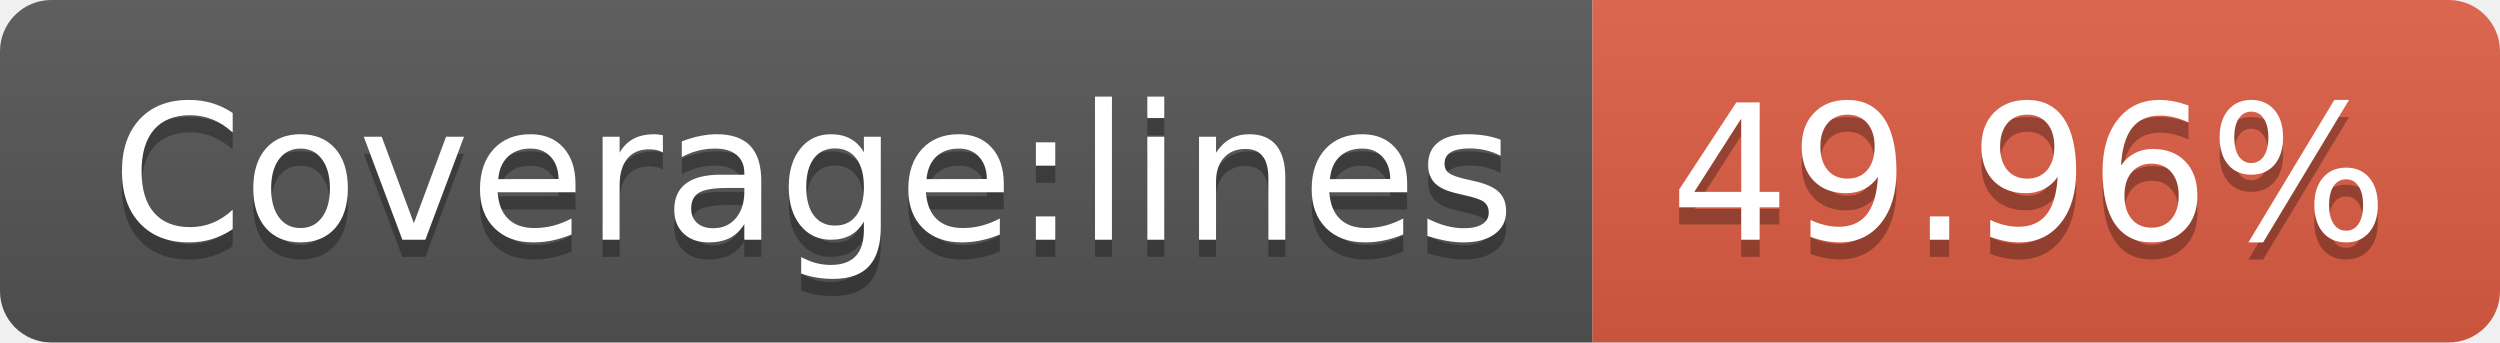
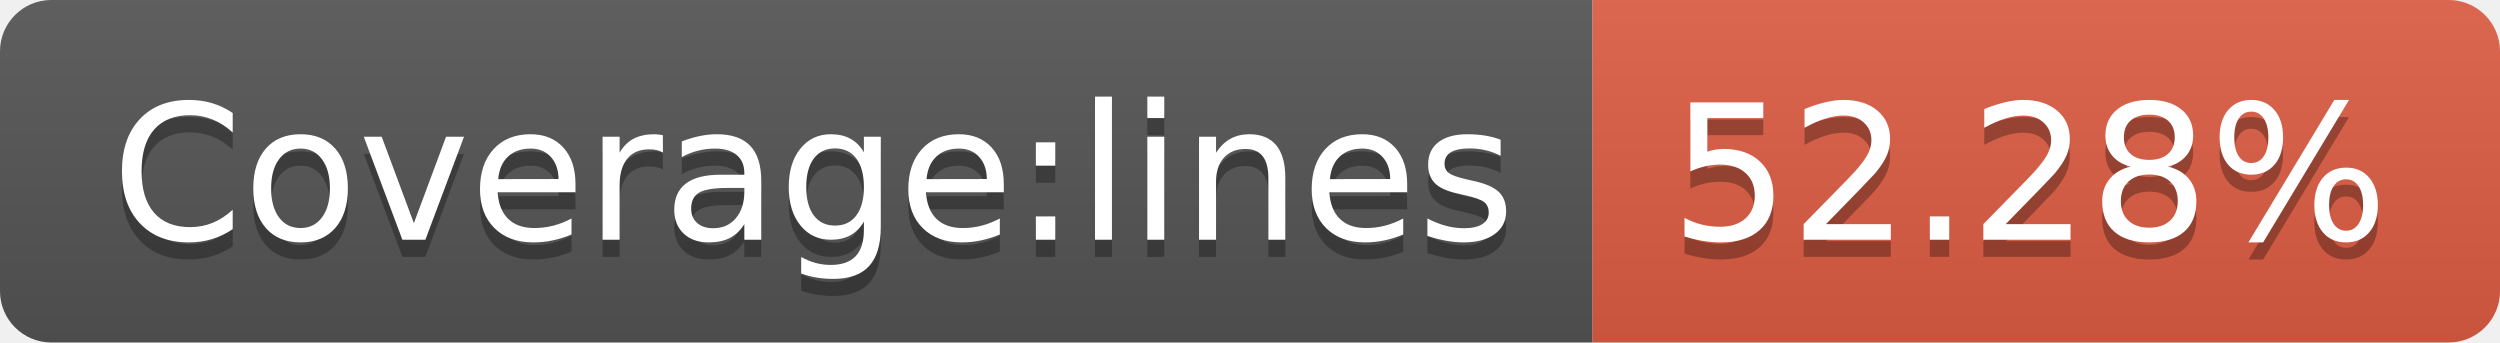
- <svg xmlns="http://www.w3.org/2000/svg" width="146" height="20" role="img" aria-label="Coverage:lines: 49.96%">
+ <svg xmlns="http://www.w3.org/2000/svg" width="146" height="20" role="img" aria-label="Coverage:lines: 52.28%">
  <linearGradient id="s" x2="0" y2="100%">
    <stop offset="0" stop-color="#bbb" stop-opacity=".1" />
    <stop offset="1" stop-opacity=".1" />
  </linearGradient>
  <clipPath id="r">
    <rect width="146" height="20" rx="3" fill="#fff" />
  </clipPath>
  <g clip-path="url(#r)">
    <rect width="93" height="20" fill="#555" />
    <rect x="93" width="53" height="20" fill="#e05d44" />
    <rect width="146" height="20" fill="url(#s)" />
  </g>
  <g fill="#fff" text-anchor="middle" font-family="Verdana,Geneva,DejaVu Sans,sans-serif" text-rendering="geometricPrecision" font-size="110">
    <text aria-hidden="true" x="475" y="150" fill="#010101" fill-opacity=".3" transform="scale(.1)" textLength="830">Coverage:lines</text>
    <text x="475" y="140" transform="scale(.1)" fill="#fff" textLength="830">Coverage:lines</text>
-     <text aria-hidden="true" x="1185" y="150" fill="#010101" fill-opacity=".3" transform="scale(.1)" textLength="430">49.96%</text>
-     <text x="1185" y="140" transform="scale(.1)" fill="#fff" textLength="430">49.96%</text>
+     <text aria-hidden="true" x="1185" y="150" fill="#010101" fill-opacity=".3" transform="scale(.1)" textLength="430">52.28%</text>
+     <text x="1185" y="140" transform="scale(.1)" fill="#fff" textLength="430">52.28%</text>
  </g>
</svg>
